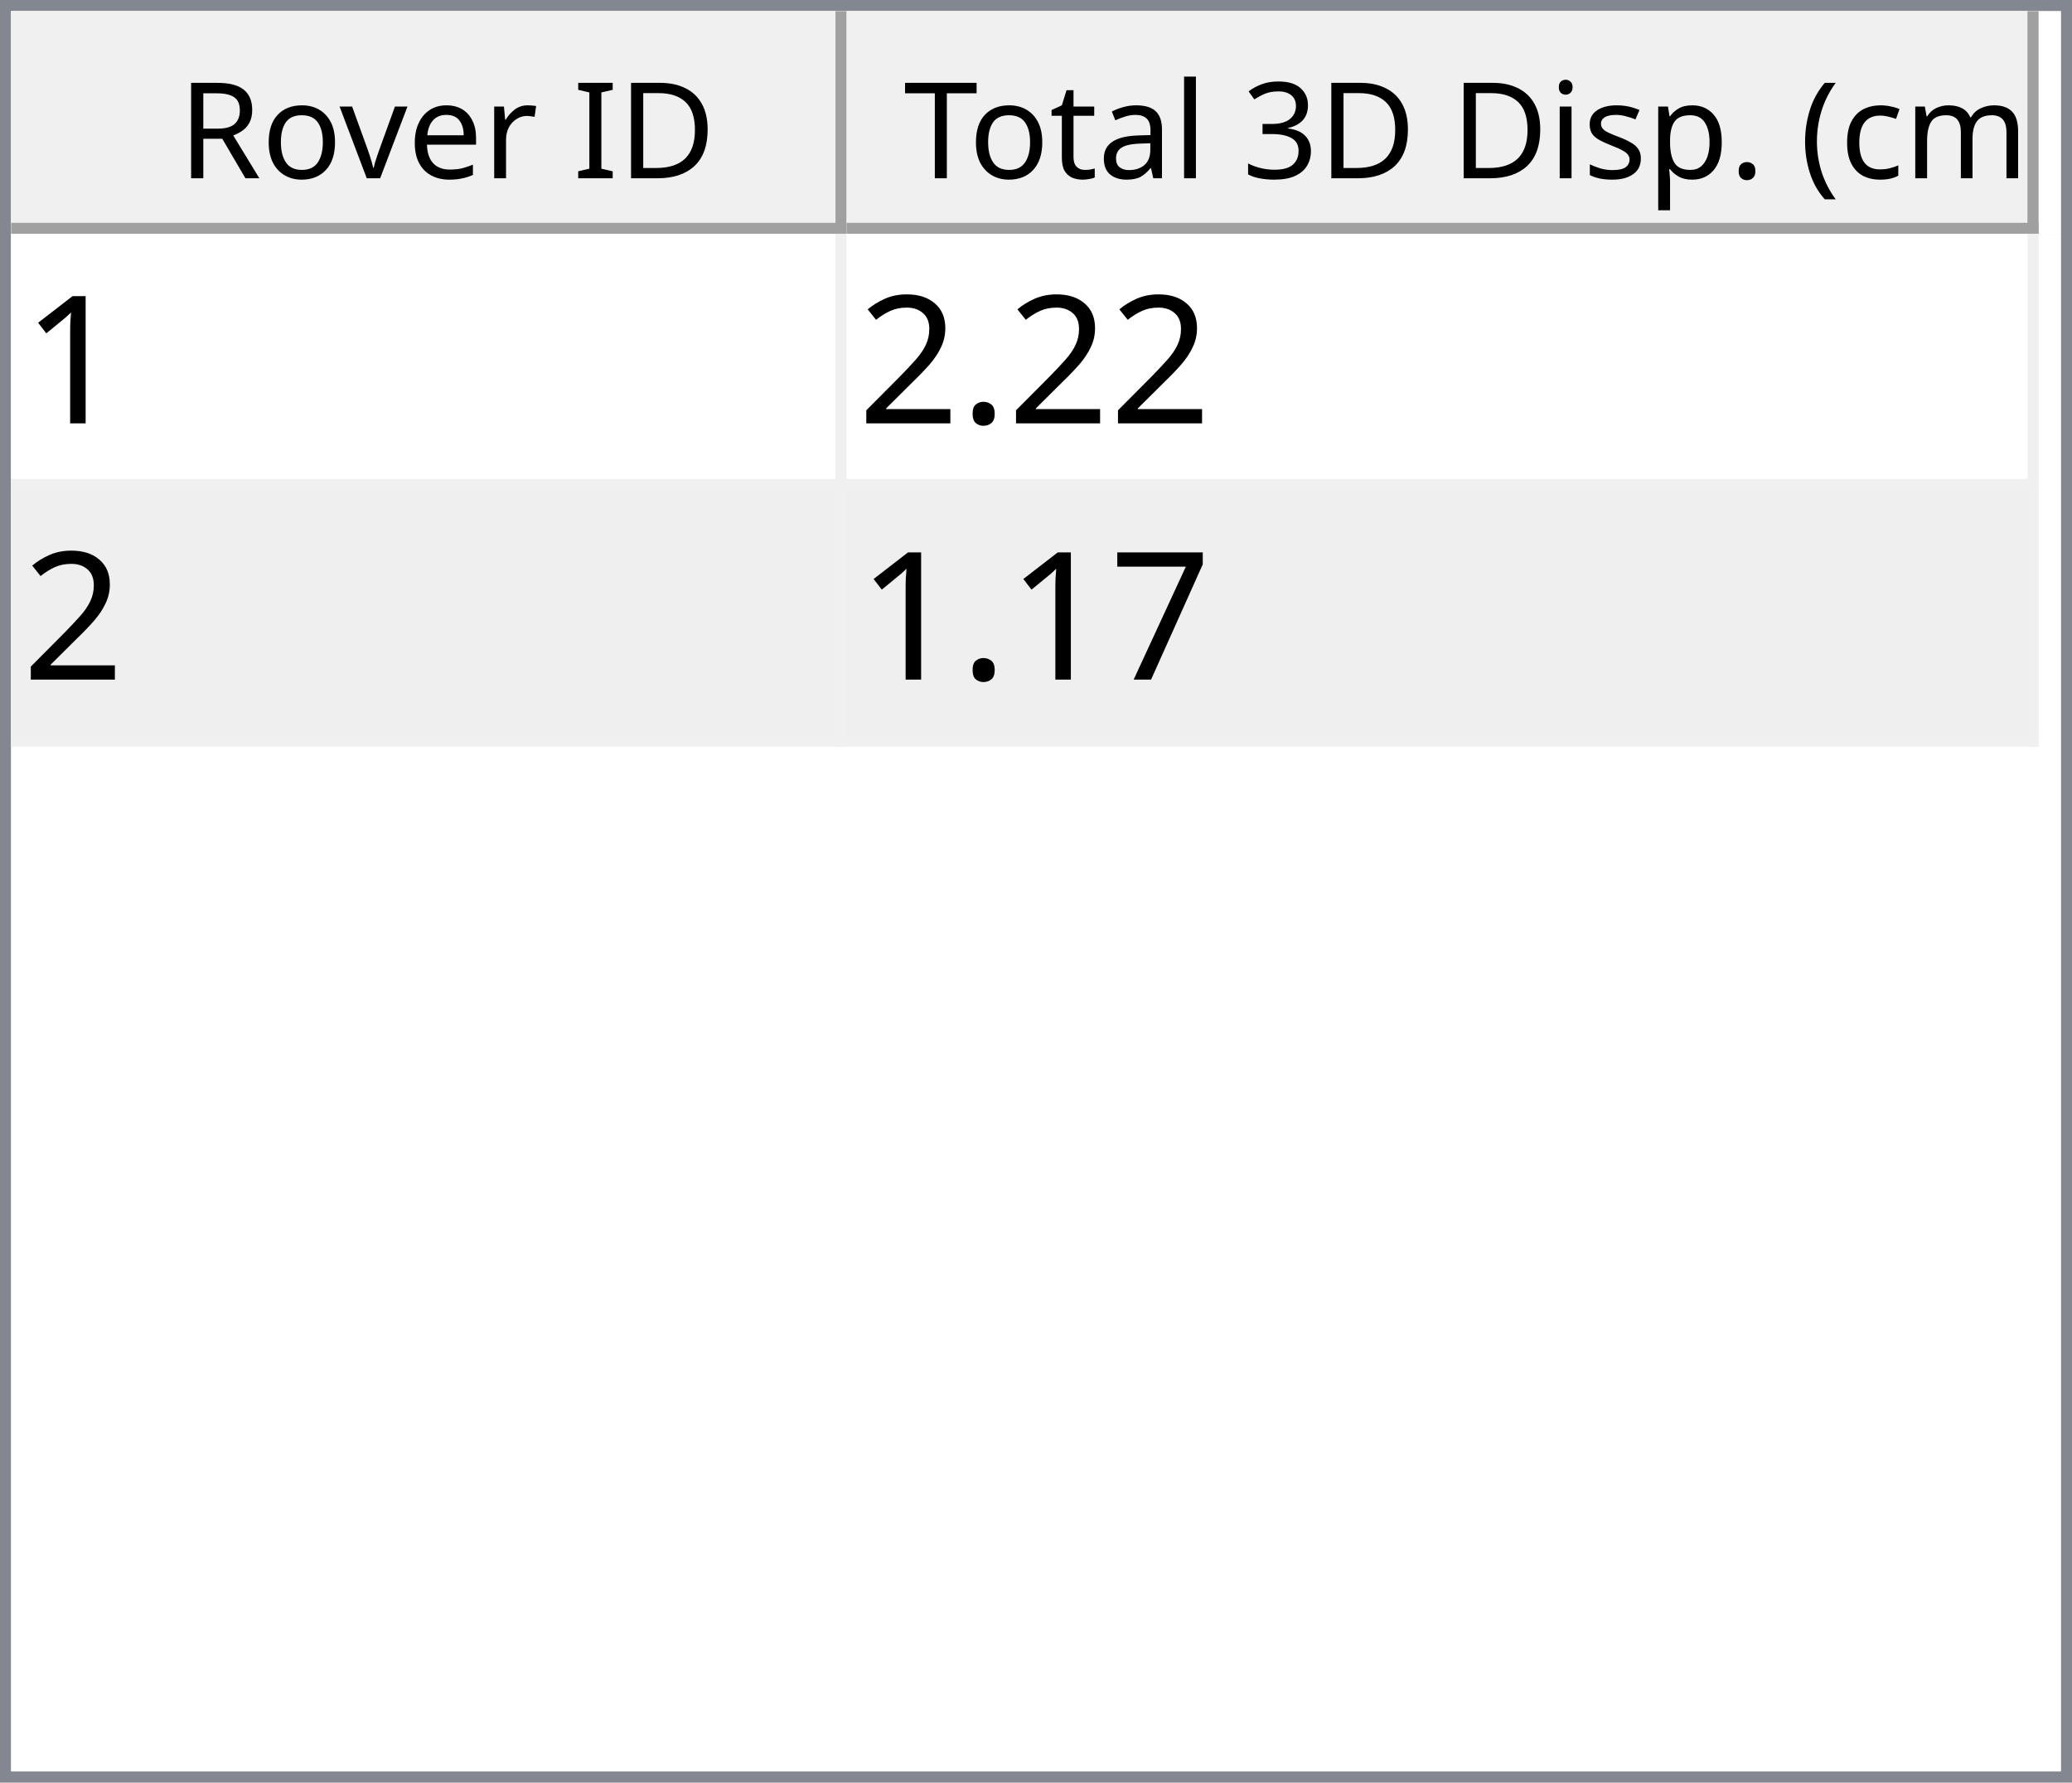
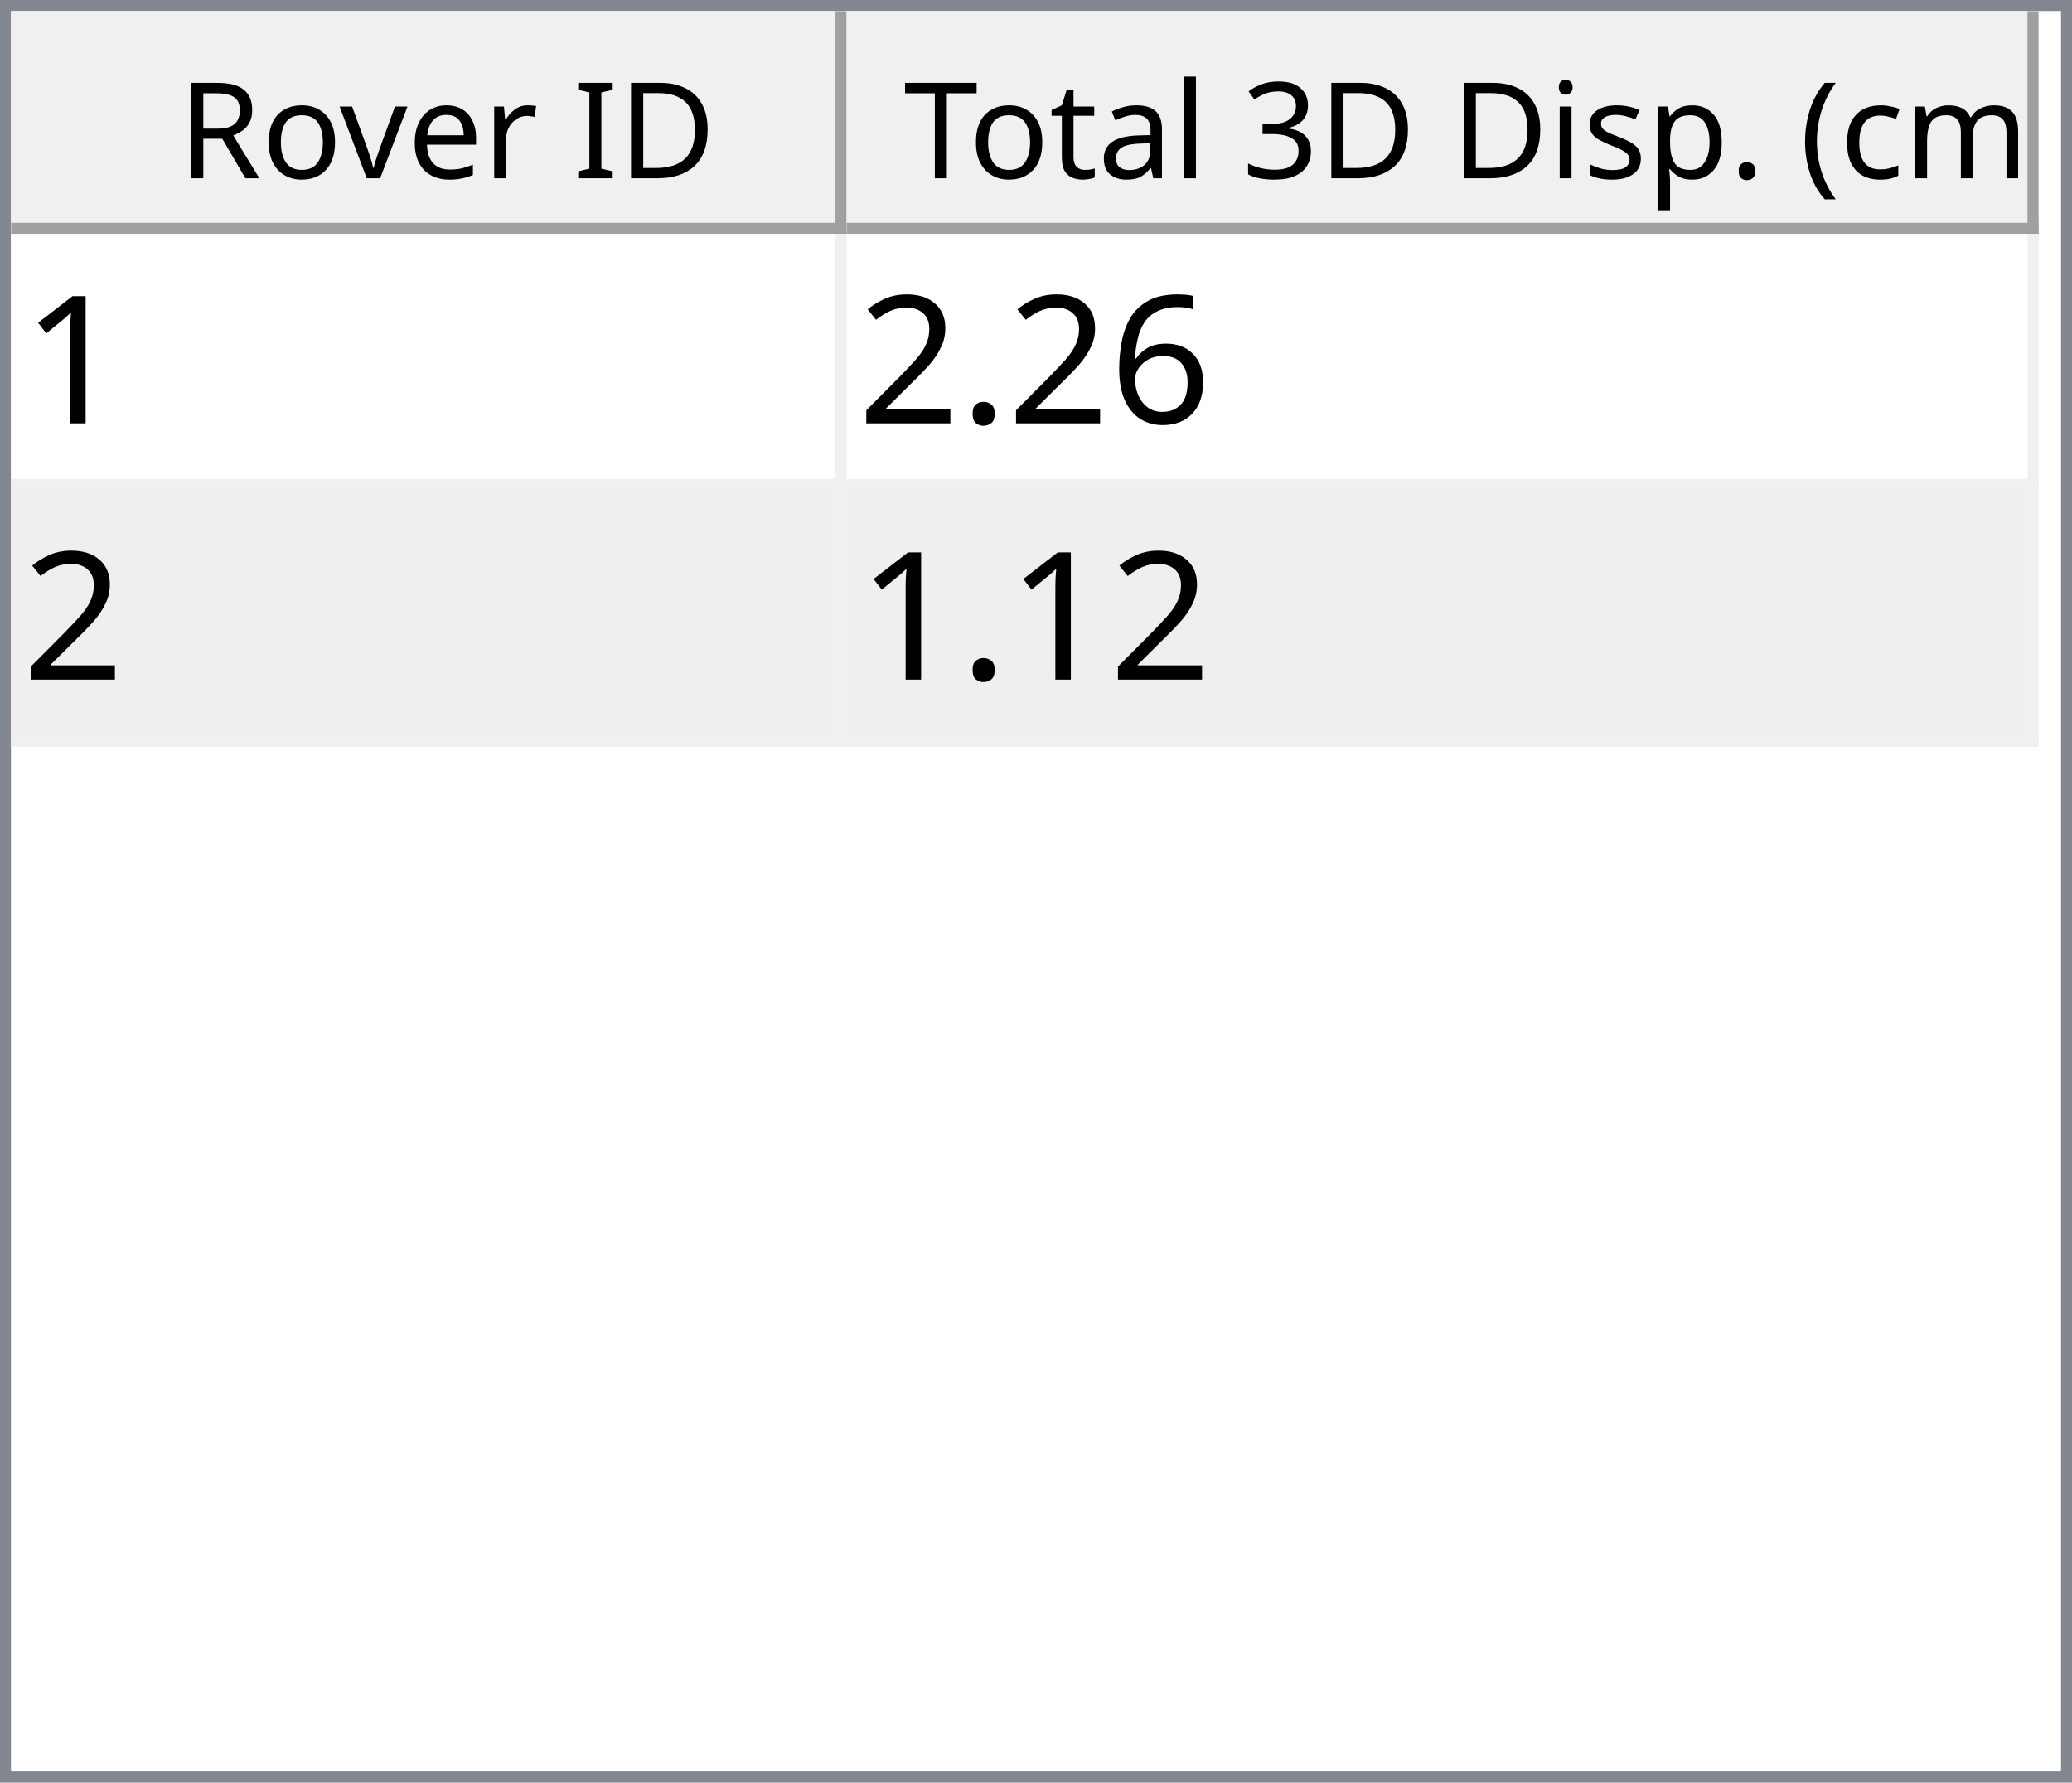
<svg xmlns="http://www.w3.org/2000/svg" style="fill-opacity:1; color-rendering:auto; color-interpolation:auto; text-rendering:auto; stroke:black; stroke-linecap:square; stroke-miterlimit:10; shape-rendering:auto; stroke-opacity:1; fill:black; stroke-dasharray:none; font-weight:normal; stroke-width:1; font-family:'Dialog'; font-style:normal; stroke-linejoin:miter; font-size:12px; stroke-dashoffset:0; image-rendering:auto;" width="186" height="160">
  <defs id="genericDefs" />
  <g>
    <defs id="defs1">
      <clipPath clipPathUnits="userSpaceOnUse" id="clipPath1">
        <path d="M0 0 L186 0 L186 160 L0 160 L0 0 Z" />
      </clipPath>
      <clipPath clipPathUnits="userSpaceOnUse" id="clipPath2">
        <path d="M0 0 L0 160 L186 160 L186 0 Z" />
      </clipPath>
      <clipPath clipPathUnits="userSpaceOnUse" id="clipPath3">
        <path d="M0 0 L0 20 L184 20 L184 0 Z" />
      </clipPath>
      <clipPath clipPathUnits="userSpaceOnUse" id="clipPath4">
        <path d="M0 0 L0 20 L75 20 L75 0 Z" />
      </clipPath>
      <clipPath clipPathUnits="userSpaceOnUse" id="clipPath5">
        <path d="M1 1 L1 19 L74 19 L74 1 Z" />
      </clipPath>
      <clipPath clipPathUnits="userSpaceOnUse" id="clipPath6">
        <path d="M0 0 L0 18 L73 18 L73 0 Z" />
      </clipPath>
      <clipPath clipPathUnits="userSpaceOnUse" id="clipPath7">
        <path d="M-0.5 -0.5 L-0.5 19.5 L74.5 19.5 L74.5 -0.5 Z" />
      </clipPath>
      <clipPath clipPathUnits="userSpaceOnUse" id="clipPath8">
        <path d="M0 0 L0 20 L107 20 L107 0 Z" />
      </clipPath>
      <clipPath clipPathUnits="userSpaceOnUse" id="clipPath9">
        <path d="M1 1 L1 19 L106 19 L106 1 Z" />
      </clipPath>
      <clipPath clipPathUnits="userSpaceOnUse" id="clipPath10">
        <path d="M0 0 L0 18 L105 18 L105 0 Z" />
      </clipPath>
      <clipPath clipPathUnits="userSpaceOnUse" id="clipPath11">
        <path d="M-0.5 -0.5 L-0.5 19.5 L106.5 19.5 L106.5 -0.5 Z" />
      </clipPath>
      <clipPath clipPathUnits="userSpaceOnUse" id="clipPath12">
        <path d="M0 0 L0 138 L184 138 L184 0 Z" />
      </clipPath>
      <clipPath clipPathUnits="userSpaceOnUse" id="clipPath13">
        <path d="M0 0 L0 46 L182 46 L182 0 Z" />
      </clipPath>
      <clipPath clipPathUnits="userSpaceOnUse" id="clipPath14">
        <path d="M-0.5 -0.5 L-0.5 45.5 L181.5 45.5 L181.5 -0.5 Z" />
      </clipPath>
      <clipPath clipPathUnits="userSpaceOnUse" id="clipPath15">
        <path d="M0 0 L0 22 L74 22 L74 0 Z" />
      </clipPath>
      <clipPath clipPathUnits="userSpaceOnUse" id="clipPath16">
        <path d="M0 0 L0 22 L106 22 L106 0 Z" />
      </clipPath>
      <font horiz-adv-x="64.551" id="font1">
        <font-face ascent="107.91" descent="25.098" units-per-em="100" style="font-style:normal; font-family:Segoe UI; font-weight:normal;" />
        <missing-glyph horiz-adv-x="64.551" d="M8.109 0 L8.109 68.266 L56.453 68.266 L56.453 0 L8.109 0 ZM15.328 7.234 L49.219 7.234 L49.219 61.031 L15.328 61.031 L15.328 7.234 Z" />
        <glyph unicode="D" horiz-adv-x="70.117" d="M9.188 0 L9.188 70.016 L28.516 70.016 Q65.531 70.016 65.531 35.891 Q65.531 19.672 55.25 9.836 Q44.969 0 27.734 0 L9.188 0 ZM17.391 62.594 L17.391 7.422 L27.828 7.422 Q41.609 7.422 49.273 14.797 Q56.938 22.172 56.938 35.688 Q56.938 62.594 28.328 62.594 L17.391 62.594 Z" />
        <glyph unicode="I" horiz-adv-x="26.611" d="M17.391 0 L9.188 0 L9.188 70.016 L17.391 70.016 L17.391 0 Z" />
        <glyph unicode=" " horiz-adv-x="27.393" d="" />
        <glyph unicode="r" horiz-adv-x="34.766" d="M34.188 41.891 Q32.078 43.5 28.125 43.5 Q23 43.5 19.555 38.672 Q16.109 33.844 16.109 25.484 L16.109 0 L8.109 0 L8.109 50 L16.109 50 L16.109 39.703 L16.312 39.703 Q18.016 44.969 21.531 47.922 Q25.047 50.875 29.391 50.875 Q32.516 50.875 34.188 50.203 L34.188 41.891 Z" />
        <glyph unicode="e" horiz-adv-x="52.295" d="M48.297 23 L12.984 23 Q13.188 14.656 17.484 10.109 Q21.781 5.562 29.297 5.562 Q37.75 5.562 44.828 11.141 L44.828 3.609 Q38.234 -1.172 27.391 -1.172 Q16.797 -1.172 10.742 5.641 Q4.688 12.453 4.688 24.812 Q4.688 36.469 11.305 43.82 Q17.922 51.172 27.734 51.172 Q37.547 51.172 42.922 44.828 Q48.297 38.484 48.297 27.203 L48.297 23 ZM40.094 29.781 Q40.047 36.719 36.75 40.578 Q33.453 44.438 27.594 44.438 Q21.922 44.438 17.969 40.383 Q14.016 36.328 13.094 29.781 L40.094 29.781 Z" />
        <glyph unicode="v" horiz-adv-x="47.9" d="M47.406 50 L27.484 0 L19.625 0 L0.688 50 L9.469 50 L22.172 13.672 Q23.578 9.672 23.922 6.688 L24.125 6.688 Q24.609 10.453 25.688 13.484 L38.969 50 L47.406 50 Z" />
        <glyph unicode="o" horiz-adv-x="58.594" d="M29 -1.172 Q17.922 -1.172 11.305 5.836 Q4.688 12.844 4.688 24.422 Q4.688 37.016 11.57 44.094 Q18.453 51.172 30.172 51.172 Q41.359 51.172 47.633 44.289 Q53.906 37.406 53.906 25.203 Q53.906 13.234 47.141 6.031 Q40.375 -1.172 29 -1.172 ZM29.594 44.438 Q21.875 44.438 17.383 39.188 Q12.891 33.938 12.891 24.703 Q12.891 15.828 17.43 10.695 Q21.969 5.562 29.594 5.562 Q37.359 5.562 41.531 10.594 Q45.703 15.625 45.703 24.906 Q45.703 34.281 41.531 39.359 Q37.359 44.438 29.594 44.438 Z" />
        <glyph unicode="R" horiz-adv-x="59.814" d="M59.375 0 L49.609 0 L37.891 19.625 Q36.281 22.359 34.766 24.289 Q33.25 26.219 31.664 27.438 Q30.078 28.656 28.25 29.219 Q26.422 29.781 24.125 29.781 L17.391 29.781 L17.391 0 L9.188 0 L9.188 70.016 L30.078 70.016 Q34.672 70.016 38.555 68.867 Q42.438 67.719 45.289 65.375 Q48.141 63.031 49.758 59.547 Q51.375 56.062 51.375 51.375 Q51.375 47.703 50.273 44.656 Q49.172 41.609 47.148 39.211 Q45.125 36.812 42.266 35.133 Q39.406 33.453 35.844 32.516 L35.844 32.328 Q37.594 31.547 38.891 30.547 Q40.188 29.547 41.359 28.18 Q42.531 26.812 43.68 25.078 Q44.828 23.344 46.234 21.047 L59.375 0 ZM17.391 62.594 L17.391 37.203 L28.516 37.203 Q31.594 37.203 34.203 38.133 Q36.812 39.062 38.719 40.797 Q40.625 42.531 41.703 45.047 Q42.781 47.562 42.781 50.688 Q42.781 56.297 39.141 59.445 Q35.5 62.594 28.609 62.594 L17.391 62.594 Z" />
        <glyph unicode=")" horiz-adv-x="30.176" d="M8.297 -15.922 L1.172 -15.922 Q16.406 2.344 16.406 26.812 Q16.406 51.469 1.078 70.016 L8.297 70.016 Q23.531 52.156 23.531 26.703 Q23.531 1.375 8.297 -15.922 Z" />
        <glyph unicode="m" horiz-adv-x="86.133" d="M79.109 0 L71.094 0 L71.094 28.719 Q71.094 37.016 68.531 40.727 Q65.969 44.438 59.906 44.438 Q54.781 44.438 51.195 39.75 Q47.609 35.062 47.609 28.516 L47.609 0 L39.594 0 L39.594 29.688 Q39.594 44.438 28.219 44.438 Q22.953 44.438 19.531 40.016 Q16.109 35.594 16.109 28.516 L16.109 0 L8.109 0 L8.109 50 L16.109 50 L16.109 42.094 L16.312 42.094 Q21.625 51.172 31.844 51.172 Q36.969 51.172 40.773 48.312 Q44.578 45.453 46 40.828 Q51.562 51.172 62.594 51.172 Q79.109 51.172 79.109 30.812 L79.109 0 Z" />
        <glyph unicode="c" horiz-adv-x="46.191" d="M42.188 2.297 Q36.422 -1.172 28.516 -1.172 Q17.828 -1.172 11.258 5.789 Q4.688 12.75 4.688 23.828 Q4.688 36.188 11.766 43.68 Q18.844 51.172 30.672 51.172 Q37.25 51.172 42.281 48.734 L42.281 40.531 Q36.719 44.438 30.375 44.438 Q22.703 44.438 17.797 38.945 Q12.891 33.453 12.891 24.516 Q12.891 15.719 17.508 10.641 Q22.125 5.562 29.891 5.562 Q36.422 5.562 42.188 9.906 L42.188 2.297 Z" />
        <glyph unicode="(" horiz-adv-x="30.176" d="M29.109 -15.922 L21.969 -15.922 Q6.844 1.375 6.844 26.703 Q6.844 52.156 21.969 70.016 L29.203 70.016 Q13.875 51.469 13.875 26.812 Q13.875 2.344 29.109 -15.922 Z" />
        <glyph unicode="." horiz-adv-x="21.68" d="M10.891 -1.078 Q8.641 -1.078 7.055 0.539 Q5.469 2.156 5.469 4.391 Q5.469 6.641 7.055 8.273 Q8.641 9.906 10.891 9.906 Q13.188 9.906 14.797 8.273 Q16.406 6.641 16.406 4.391 Q16.406 2.156 14.797 0.539 Q13.188 -1.078 10.891 -1.078 Z" />
        <glyph unicode="p" horiz-adv-x="58.789" d="M16.312 7.234 L16.109 7.234 L16.109 -23 L8.109 -23 L8.109 50 L16.109 50 L16.109 41.219 L16.312 41.219 Q22.219 51.172 33.594 51.172 Q43.266 51.172 48.688 44.461 Q54.109 37.75 54.109 26.469 Q54.109 13.922 48 6.375 Q41.891 -1.172 31.297 -1.172 Q21.578 -1.172 16.312 7.234 ZM16.109 27.391 L16.109 20.406 Q16.109 14.203 20.141 9.883 Q24.172 5.562 30.375 5.562 Q37.641 5.562 41.773 11.133 Q45.906 16.703 45.906 26.609 Q45.906 34.969 42.047 39.703 Q38.188 44.438 31.594 44.438 Q24.609 44.438 20.359 39.578 Q16.109 34.719 16.109 27.391 Z" />
        <glyph unicode="s" horiz-adv-x="42.432" d="M5.078 1.812 L5.078 10.406 Q11.625 5.562 19.484 5.562 Q30.031 5.562 30.031 12.594 Q30.031 14.594 29.125 15.992 Q28.219 17.391 26.68 18.461 Q25.141 19.531 23.07 20.383 Q21 21.234 18.609 22.172 Q15.281 23.484 12.766 24.828 Q10.25 26.172 8.57 27.859 Q6.891 29.547 6.031 31.695 Q5.172 33.844 5.172 36.719 Q5.172 40.234 6.789 42.945 Q8.406 45.656 11.086 47.484 Q13.766 49.312 17.211 50.242 Q20.656 51.172 24.312 51.172 Q30.812 51.172 35.938 48.922 L35.938 40.828 Q30.422 44.438 23.25 44.438 Q21 44.438 19.195 43.922 Q17.391 43.406 16.094 42.477 Q14.797 41.547 14.086 40.258 Q13.375 38.969 13.375 37.406 Q13.375 35.453 14.086 34.133 Q14.797 32.812 16.164 31.789 Q17.531 30.766 19.484 29.938 Q21.438 29.109 23.922 28.125 Q27.25 26.859 29.883 25.516 Q32.516 24.172 34.375 22.484 Q36.234 20.797 37.234 18.602 Q38.234 16.406 38.234 13.375 Q38.234 9.672 36.602 6.938 Q34.969 4.203 32.234 2.398 Q29.5 0.594 25.93 -0.289 Q22.359 -1.172 18.453 -1.172 Q10.75 -1.172 5.078 1.812 Z" />
        <glyph unicode="i" horiz-adv-x="24.219" d="M12.203 62.703 Q10.062 62.703 8.547 64.164 Q7.031 65.625 7.031 67.875 Q7.031 70.125 8.547 71.609 Q10.062 73.094 12.203 73.094 Q14.406 73.094 15.945 71.609 Q17.484 70.125 17.484 67.875 Q17.484 65.719 15.945 64.211 Q14.406 62.703 12.203 62.703 ZM16.109 0 L8.109 0 L8.109 50 L16.109 50 L16.109 0 Z" />
        <glyph unicode="3" horiz-adv-x="53.906" d="M46.531 19.828 Q46.531 15.094 44.75 11.211 Q42.969 7.328 39.719 4.57 Q36.469 1.812 31.93 0.297 Q27.391 -1.219 21.922 -1.219 Q11.922 -1.219 6 2.594 L6 11.188 Q13.094 5.609 22.219 5.609 Q25.875 5.609 28.828 6.539 Q31.781 7.469 33.906 9.227 Q36.031 10.984 37.18 13.477 Q38.328 15.969 38.328 19.094 Q38.328 32.812 18.797 32.812 L12.984 32.812 L12.984 39.594 L18.5 39.594 Q35.797 39.594 35.797 52.484 Q35.797 64.406 22.609 64.406 Q15.188 64.406 8.688 59.422 L8.688 67.188 Q15.375 71.188 24.609 71.188 Q29 71.188 32.57 69.969 Q36.141 68.75 38.68 66.555 Q41.219 64.359 42.609 61.281 Q44 58.203 44 54.5 Q44 40.672 30.031 36.719 L30.031 36.531 Q33.594 36.141 36.625 34.797 Q39.656 33.453 41.852 31.305 Q44.047 29.156 45.289 26.25 Q46.531 23.344 46.531 19.828 Z" />
        <glyph unicode="l" horiz-adv-x="24.219" d="M16.109 0 L8.109 0 L8.109 74.031 L16.109 74.031 L16.109 0 Z" />
        <glyph unicode="a" horiz-adv-x="50.879" d="M43.891 0 L35.891 0 L35.891 7.812 L35.688 7.812 Q30.469 -1.172 20.312 -1.172 Q12.844 -1.172 8.617 2.781 Q4.391 6.734 4.391 13.281 Q4.391 27.297 20.906 29.594 L35.891 31.688 Q35.891 44.438 25.594 44.438 Q16.547 44.438 9.281 38.281 L9.281 46.484 Q16.656 51.172 26.266 51.172 Q43.891 51.172 43.891 32.516 L43.891 0 ZM35.891 25.297 L23.828 23.641 Q18.266 22.859 15.43 20.875 Q12.594 18.891 12.594 13.875 Q12.594 10.203 15.211 7.883 Q17.828 5.562 22.172 5.562 Q28.125 5.562 32.008 9.742 Q35.891 13.922 35.891 20.312 L35.891 25.297 Z" />
        <glyph unicode="t" horiz-adv-x="33.887" d="M31.297 0.484 Q28.469 -1.078 23.828 -1.078 Q10.688 -1.078 10.688 13.578 L10.688 43.172 L2.094 43.172 L2.094 50 L10.688 50 L10.688 62.203 L18.703 64.797 L18.703 50 L31.297 50 L31.297 43.172 L18.703 43.172 L18.703 14.984 Q18.703 9.969 20.414 7.82 Q22.125 5.672 26.078 5.672 Q29.109 5.672 31.297 7.328 L31.297 0.484 Z" />
        <glyph unicode="T" horiz-adv-x="52.393" d="M50.594 62.594 L30.375 62.594 L30.375 0 L22.172 0 L22.172 62.594 L2 62.594 L2 70.016 L50.594 70.016 L50.594 62.594 Z" />
      </font>
      <font horiz-adv-x="75.0" id="font2">
        <font-face ascent="100.537" descent="21.973" units-per-em="100" style="font-style:normal; font-family:sans-serif; font-weight:normal;" />
        <missing-glyph horiz-adv-x="75.0" d="M12.5 0 L12.5 62.5 L62.5 62.5 L62.5 0 L12.5 0 ZM14.062 1.562 L60.938 1.562 L60.938 60.938 L14.062 60.938 L14.062 1.562 Z" />
        <glyph unicode="1" horiz-adv-x="55.615" d="M37.25 0 L28.469 0 L28.469 56 Q25.297 52.984 20.141 49.953 Q14.984 46.922 10.891 45.406 L10.891 53.906 Q18.266 57.375 23.781 62.305 Q29.297 67.234 31.594 71.875 L37.25 71.875 L37.25 0 Z" />
+         <glyph unicode="6" horiz-adv-x="55.615" d="M49.75 54.047 L41.016 53.375 Q39.844 58.547 37.703 60.891 Q34.125 64.656 28.906 64.656 Q24.703 64.656 21.531 62.312 Q17.391 59.281 14.992 53.469 Q12.594 47.656 12.5 36.922 Q15.672 41.75 20.266 44.094 Q24.859 46.438 29.891 46.438 Q38.672 46.438 44.852 39.969 Q51.031 33.5 51.031 23.25 Q51.031 16.5 48.125 10.719 Q45.219 4.938 40.141 1.859 Q35.062 -1.219 28.609 -1.219 Q17.625 -1.219 10.695 6.859 Q3.766 14.938 3.766 33.5 Q3.766 54.25 11.422 63.672 Q18.109 71.875 29.438 71.875 Q37.891 71.875 43.289 67.141 Q48.688 62.406 49.75 54.047 ZM13.875 23.188 Q13.875 18.656 15.797 14.508 Q17.719 10.359 21.188 8.18 Q24.656 6 28.469 6 Q34.031 6 38.039 10.492 Q42.047 14.984 42.047 22.703 Q42.047 30.125 38.086 34.398 Q34.125 38.672 28.125 38.672 Q22.172 38.672 18.023 34.398 Q13.875 30.125 13.875 23.188 Z" />
        <glyph unicode="." horiz-adv-x="27.783" d="M9.078 0 L9.078 10.016 L19.094 10.016 L19.094 0 L9.078 0 Z" />
        <glyph unicode="2" horiz-adv-x="55.615" d="M50.344 8.453 L50.344 0 L3.031 0 Q2.938 3.172 4.047 6.109 Q5.859 10.938 9.836 15.625 Q13.812 20.312 21.344 26.469 Q33.016 36.031 37.117 41.625 Q41.219 47.219 41.219 52.203 Q41.219 57.422 37.477 61.008 Q33.734 64.594 27.734 64.594 Q21.391 64.594 17.578 60.789 Q13.766 56.984 13.719 50.25 L4.688 51.172 Q5.609 61.281 11.664 66.578 Q17.719 71.875 27.938 71.875 Q38.234 71.875 44.242 66.164 Q50.25 60.453 50.25 52 Q50.25 47.703 48.492 43.555 Q46.734 39.406 42.656 34.812 Q38.578 30.219 29.109 22.219 Q21.188 15.578 18.945 13.211 Q16.703 10.844 15.234 8.453 L50.344 8.453 Z" />
-         <glyph unicode="7" horiz-adv-x="55.615" d="M4.734 62.203 L4.734 70.656 L51.078 70.656 L51.078 63.812 Q44.234 56.547 37.523 44.484 Q30.812 32.422 27.156 19.672 Q24.516 10.688 23.781 0 L14.75 0 Q14.891 8.453 18.062 20.414 Q21.234 32.375 27.172 43.484 Q33.109 54.594 39.797 62.203 L4.734 62.203 Z" />
      </font>
    </defs>
    <g style="fill:white; stroke:white;">
      <rect x="0" y="0" width="186" style="clip-path:url(#clipPath1); stroke:none;" height="160" />
    </g>
    <g style="fill:white; text-rendering:optimizeSpeed; color-rendering:optimizeSpeed; image-rendering:optimizeSpeed; shape-rendering:crispEdges; stroke:white; color-interpolation:sRGB;">
      <rect x="0" width="186" height="160" y="0" style="stroke:none;" />
      <path style="stroke:none;" d="M0 160 L186 160 L186 0 L0 0 Z" />
    </g>
    <g style="fill:rgb(240,240,240); font-family:'Segoe UI'; stroke:rgb(240,240,240);">
      <rect x="0" y="0" width="186" style="clip-path:url(#clipPath2); stroke:none;" height="160" />
    </g>
    <g style="fill:rgb(130,135,144); font-family:'Segoe UI'; stroke:rgb(130,135,144);">
      <path d="M0 0 L186 0 L186 160 L0 160 L0 0 ZM1 1 L185 1 L185 159 L1 159 L1 1 Z" style="fill-rule:evenodd; clip-path:url(#clipPath2); stroke:none;" />
    </g>
    <g style="fill:white; font-family:'Segoe UI'; stroke:white;" transform="translate(1,1)">
      <rect x="0" y="0" width="184" style="clip-path:url(#clipPath3); stroke:none;" height="20" />
    </g>
    <g style="fill:rgb(240,240,240); font-family:'Segoe UI'; stroke:rgb(240,240,240);" transform="translate(1,1)">
      <rect x="0" y="0" width="75" style="clip-path:url(#clipPath4); stroke:none;" height="20" />
    </g>
    <g style="font-family:'Segoe UI';" transform="translate(2,2)">
      <text x="14" xml:space="preserve" y="14" style="clip-path:url(#clipPath6); stroke:none;">Rover ID</text>
    </g>
    <g style="fill:rgb(160,160,160); font-family:'Segoe UI'; stroke:rgb(160,160,160); stroke-linejoin:bevel;" transform="translate(1.5,1.5)">
      <line x1="74" x2="74" y1="0" style="fill:none; clip-path:url(#clipPath7);" y2="19" />
    </g>
    <g style="fill:rgb(160,160,160); font-family:'Segoe UI'; stroke:rgb(160,160,160); stroke-linejoin:bevel;" transform="matrix(1,0,0,1,1,1) translate(0.5,0.5)">
      <line x1="0" x2="74" y1="19" style="fill:none; clip-path:url(#clipPath7);" y2="19" />
    </g>
    <g style="fill:rgb(240,240,240); font-family:'Segoe UI'; stroke:rgb(240,240,240);" transform="translate(76,1)">
      <rect x="0" y="0" width="107" style="clip-path:url(#clipPath8); stroke:none;" height="20" />
    </g>
    <g style="font-family:'Segoe UI';" transform="translate(77,2)">
      <text x="1" xml:space="preserve" y="14" style="clip-path:url(#clipPath10); stroke:none;"> Total 3D Disp. (cm)</text>
    </g>
    <g style="fill:rgb(160,160,160); font-family:'Segoe UI'; stroke:rgb(160,160,160); stroke-linejoin:bevel;" transform="translate(76.5,1.5)">
      <line x1="106" x2="106" y1="0" style="fill:none; clip-path:url(#clipPath11);" y2="19" />
    </g>
    <g style="fill:rgb(160,160,160); font-family:'Segoe UI'; stroke:rgb(160,160,160); stroke-linejoin:bevel;" transform="matrix(1,0,0,1,76,1) translate(0.5,0.5)">
      <line x1="0" x2="106" y1="19" style="fill:none; clip-path:url(#clipPath11);" y2="19" />
    </g>
    <g style="fill:white; font-family:'Segoe UI'; stroke:white;" transform="translate(1,21)">
      <rect x="0" y="0" width="184" style="clip-path:url(#clipPath12); stroke:none;" height="138" />
    </g>
    <g style="fill:rgb(240,240,240); font-size:16px; font-family:sans-serif; stroke:rgb(240,240,240);" transform="translate(1,21)">
      <rect x="0" y="0" width="182" style="clip-path:url(#clipPath13); stroke:none;" height="46" />
      <line transform="translate(0.5,0.5)" x1="0" x2="181" y1="22" style="clip-path:url(#clipPath14); fill:none; stroke-linejoin:bevel;" y2="22" />
    </g>
    <g transform="matrix(1,0,0,1,1,21) translate(0.5,0.5)" style="fill:rgb(240,240,240); font-size:16px; font-family:sans-serif; stroke:rgb(240,240,240); stroke-linejoin:bevel;">
      <line x1="0" x2="181" y1="45" style="fill:none; clip-path:url(#clipPath14);" y2="45" />
    </g>
    <g transform="matrix(1,0,0,1,1,21) translate(0.5,0.5)" style="fill:rgb(240,240,240); font-size:16px; font-family:sans-serif; stroke:rgb(240,240,240); stroke-linejoin:bevel;">
      <line x1="74" x2="74" y1="0" style="fill:none; clip-path:url(#clipPath14);" y2="45" />
    </g>
    <g transform="matrix(1,0,0,1,1,21) translate(0.5,0.5)" style="fill:rgb(240,240,240); font-size:16px; font-family:sans-serif; stroke:rgb(240,240,240); stroke-linejoin:bevel;">
      <line x1="181" x2="181" y1="0" style="fill:none; clip-path:url(#clipPath14);" y2="45" />
    </g>
    <g style="fill:white; font-size:16px; font-family:sans-serif; stroke:white;" transform="matrix(1,0,0,1,1,21)">
      <rect x="0" y="0" width="74" style="clip-path:url(#clipPath15); stroke:none;" height="22" />
      <text x="1" y="17" style="fill:black; clip-path:url(#clipPath15); stroke:none;" xml:space="preserve">1</text>
    </g>
    <g style="fill:white; font-size:16px; font-family:sans-serif; stroke:white;" transform="matrix(1,0,0,1,1,21) translate(75,0)">
      <rect x="0" y="0" width="106" style="clip-path:url(#clipPath16); stroke:none;" height="22" />
-       <text x="1" y="17" style="fill:black; clip-path:url(#clipPath16); stroke:none;" xml:space="preserve">2.22</text>
+       <text x="1" y="17" style="fill:black; clip-path:url(#clipPath16); stroke:none;" xml:space="preserve">2.26</text>
    </g>
    <g style="fill:rgb(239,239,239); font-size:16px; font-family:sans-serif; stroke:rgb(239,239,239);" transform="matrix(1,0,0,1,1,21) translate(0,23)">
      <rect x="0" y="0" width="74" style="clip-path:url(#clipPath15); stroke:none;" height="22" />
      <text x="1" y="17" style="fill:black; clip-path:url(#clipPath15); stroke:none;" xml:space="preserve">2</text>
    </g>
    <g style="fill:rgb(239,239,239); font-size:16px; font-family:sans-serif; stroke:rgb(239,239,239);" transform="matrix(1,0,0,1,1,21) translate(75,23)">
      <rect x="0" y="0" width="106" style="clip-path:url(#clipPath16); stroke:none;" height="22" />
-       <text x="1" y="17" style="fill:black; clip-path:url(#clipPath16); stroke:none;" xml:space="preserve">1.17</text>
+       <text x="1" y="17" style="fill:black; clip-path:url(#clipPath16); stroke:none;" xml:space="preserve">1.12</text>
    </g>
  </g>
</svg>
